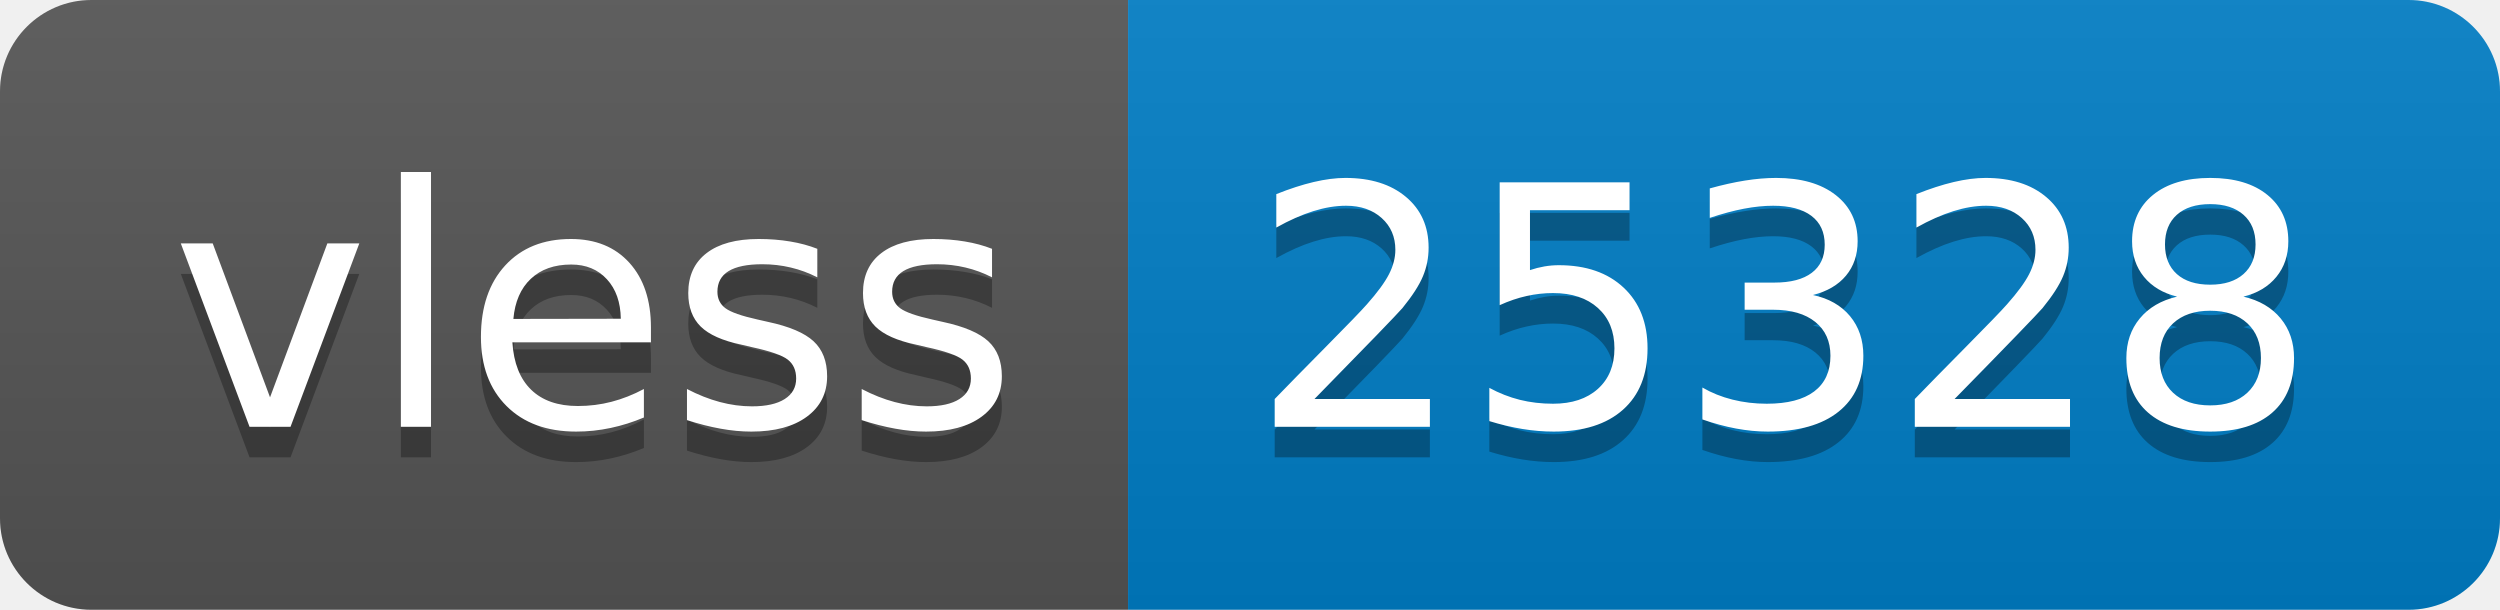
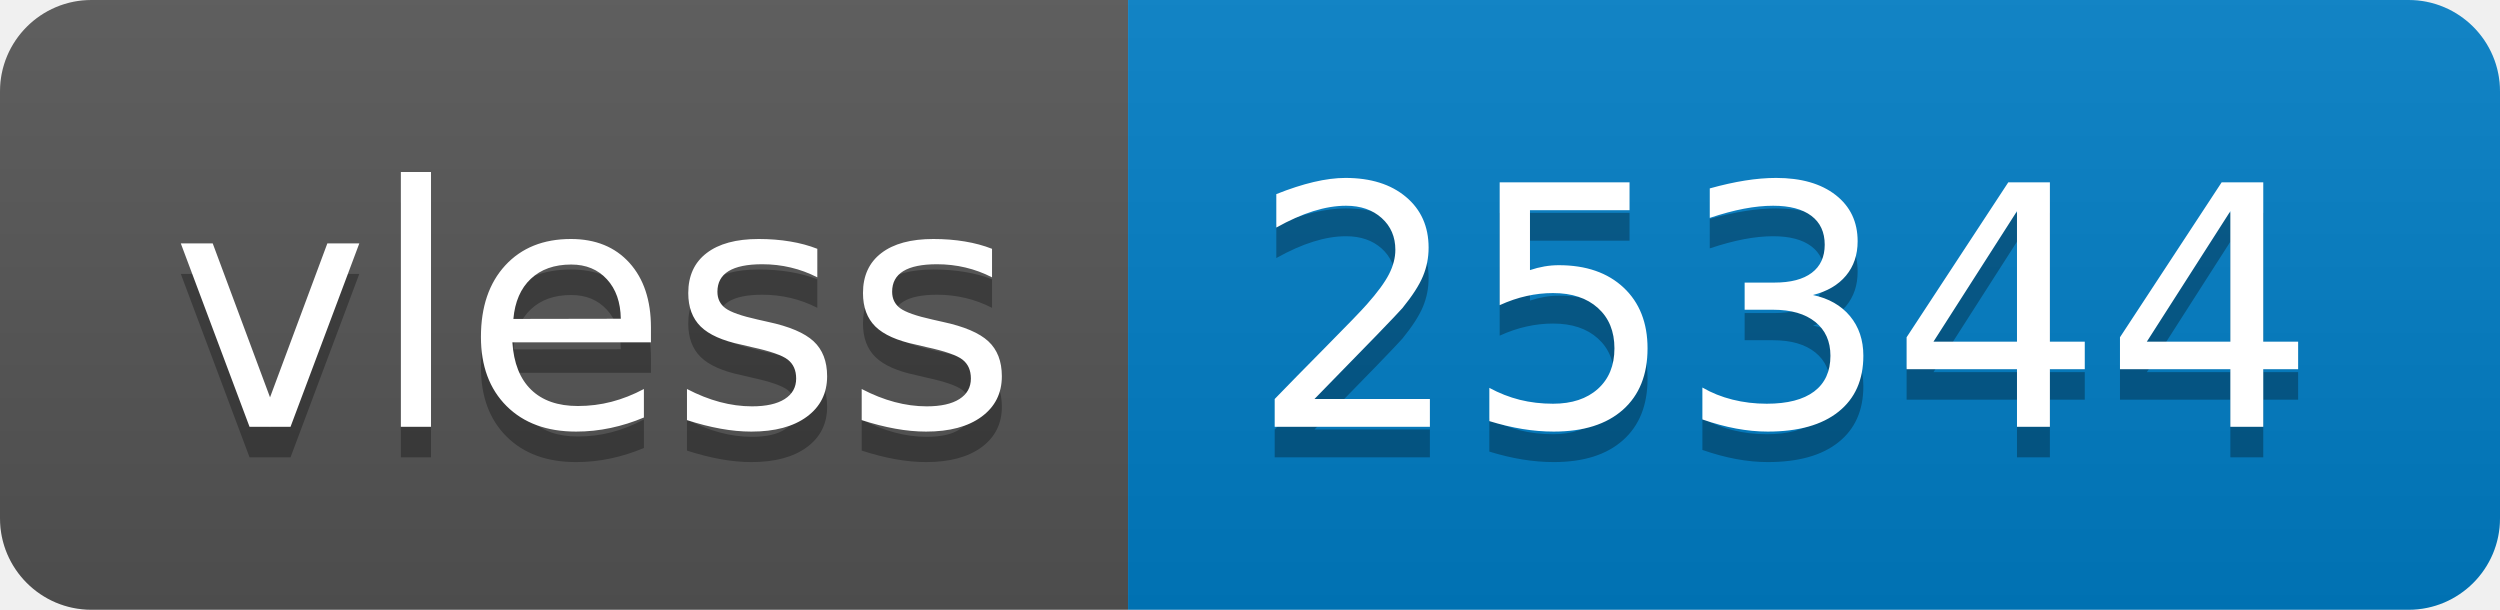
- <svg xmlns="http://www.w3.org/2000/svg" width="82" height="20" role="img" aria-label="vless: 25328">
+ <svg xmlns="http://www.w3.org/2000/svg" width="82" height="20" role="img" aria-label="vless: 25344">
  <linearGradient id="s" x2="0" y2="100%">
    <stop offset="0" stop-color="#bbb" stop-opacity=".1" />
    <stop offset="1" stop-opacity=".1" />
  </linearGradient>
  <clipPath id="r">
    <rect width="82" height="20" rx="3" fill="#fff" />
  </clipPath>
  <g clip-path="url(#r)">
    <rect width="37" height="20" fill="#555" />
    <rect x="37" width="45" height="20" fill="#007ec6" />
    <rect width="82" height="20" fill="url(#s)" />
  </g>
  <g fill="#fff" text-anchor="middle" font-family="Verdana,Geneva,DejaVu Sans,sans-serif" text-rendering="geometricPrecision" font-size="110">
    <text aria-hidden="true" x="195" y="150" fill="#010101" fill-opacity=".3" transform="scale(.1)" textLength="270">vless</text>
    <text x="195" y="140" transform="scale(.1)" fill="#fff" textLength="270">vless</text>
-     <text aria-hidden="true" x="585" y="150" fill="#010101" fill-opacity=".3" transform="scale(.1)" textLength="350">25328</text>
-     <text x="585" y="140" transform="scale(.1)" fill="#fff" textLength="350">25328</text>
+     <text aria-hidden="true" x="585" y="150" fill="#010101" fill-opacity=".3" transform="scale(.1)" textLength="350">25344</text>
+     <text x="585" y="140" transform="scale(.1)" fill="#fff" textLength="350">25344</text>
  </g>
</svg>
